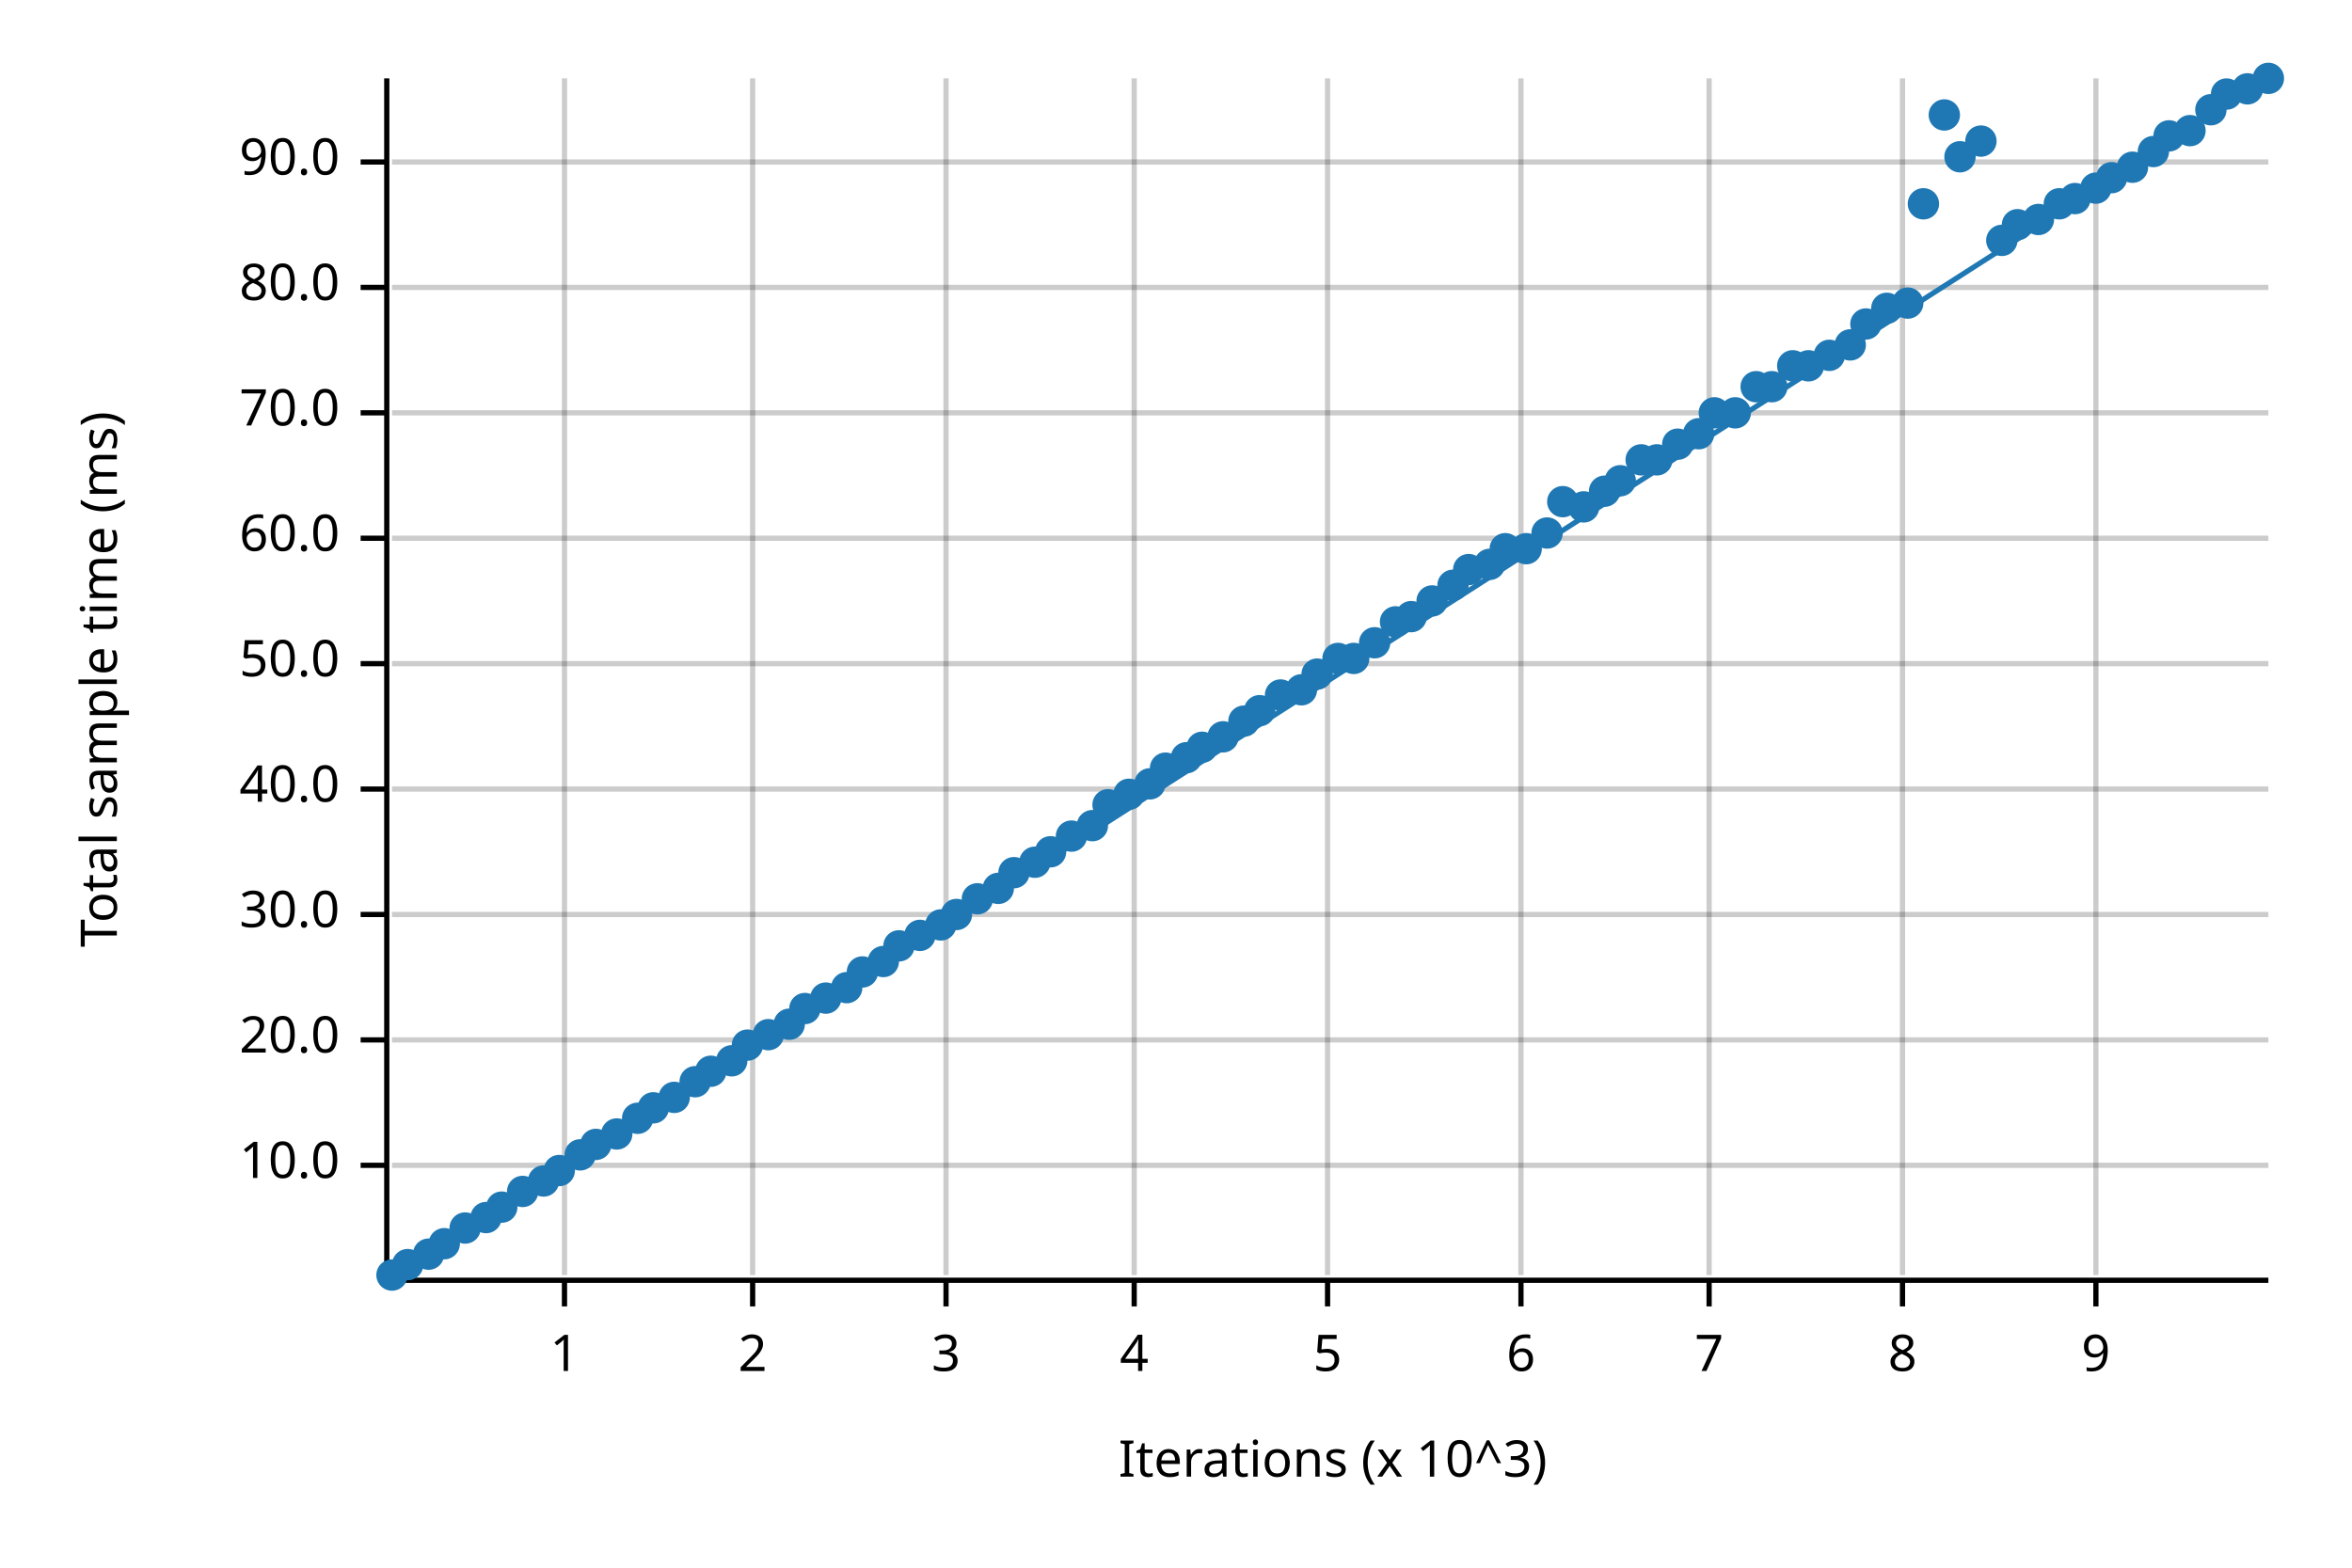
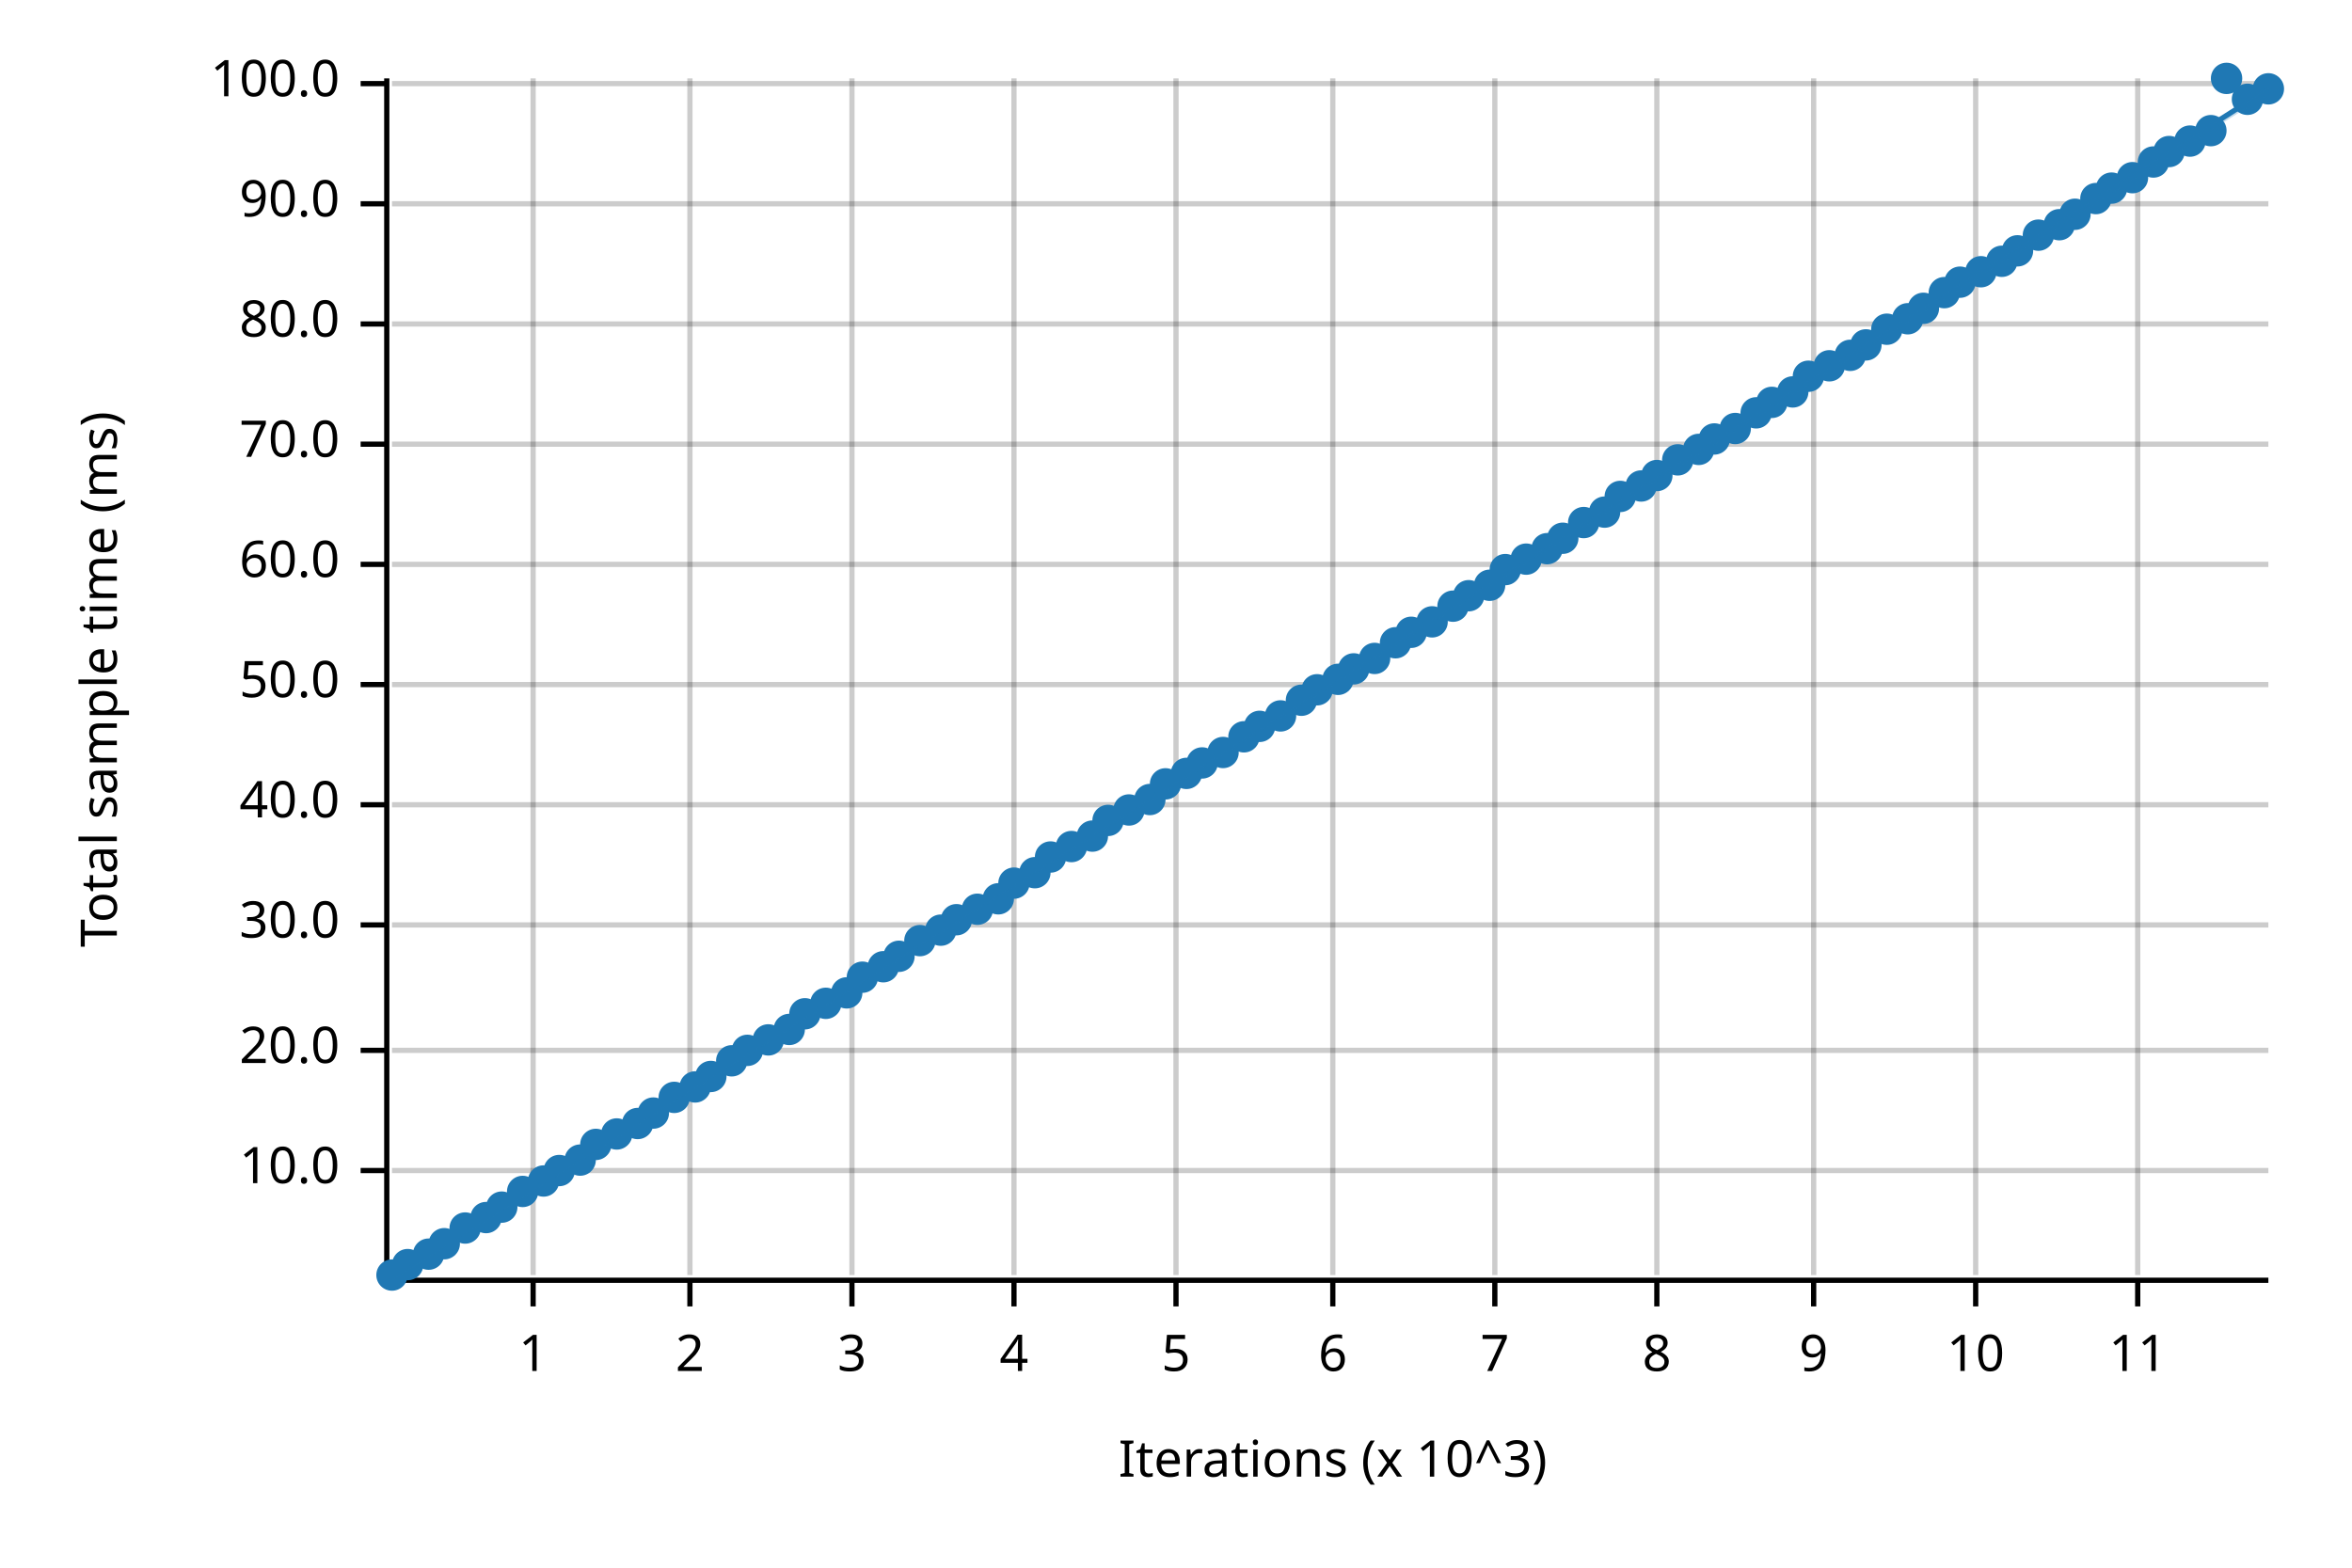
<svg xmlns="http://www.w3.org/2000/svg" width="450" height="300" viewBox="0 0 450 300">
  <text x="15" y="130" dy="0.76em" text-anchor="middle" font-family="sans-serif" font-size="9.677" opacity="1" fill="#000000" transform="rotate(270, 15, 130)">
Total sample time (ms)
</text>
  <text x="255" y="285" dy="-0.5ex" text-anchor="middle" font-family="sans-serif" font-size="9.677" opacity="1" fill="#000000">
Iterations (x 10^3)
</text>
-   <line opacity="0.2" stroke="#000000" stroke-width="1" x1="108" y1="244" x2="108" y2="15" />
-   <line opacity="0.2" stroke="#000000" stroke-width="1" x1="144" y1="244" x2="144" y2="15" />
-   <line opacity="0.2" stroke="#000000" stroke-width="1" x1="181" y1="244" x2="181" y2="15" />
-   <line opacity="0.2" stroke="#000000" stroke-width="1" x1="217" y1="244" x2="217" y2="15" />
-   <line opacity="0.2" stroke="#000000" stroke-width="1" x1="254" y1="244" x2="254" y2="15" />
-   <line opacity="0.2" stroke="#000000" stroke-width="1" x1="291" y1="244" x2="291" y2="15" />
-   <line opacity="0.2" stroke="#000000" stroke-width="1" x1="327" y1="244" x2="327" y2="15" />
-   <line opacity="0.2" stroke="#000000" stroke-width="1" x1="364" y1="244" x2="364" y2="15" />
-   <line opacity="0.2" stroke="#000000" stroke-width="1" x1="401" y1="244" x2="401" y2="15" />
-   <line opacity="0.2" stroke="#000000" stroke-width="1" x1="75" y1="223" x2="434" y2="223" />
-   <line opacity="0.2" stroke="#000000" stroke-width="1" x1="75" y1="199" x2="434" y2="199" />
-   <line opacity="0.2" stroke="#000000" stroke-width="1" x1="75" y1="175" x2="434" y2="175" />
-   <line opacity="0.2" stroke="#000000" stroke-width="1" x1="75" y1="151" x2="434" y2="151" />
-   <line opacity="0.2" stroke="#000000" stroke-width="1" x1="75" y1="127" x2="434" y2="127" />
-   <line opacity="0.2" stroke="#000000" stroke-width="1" x1="75" y1="103" x2="434" y2="103" />
-   <line opacity="0.2" stroke="#000000" stroke-width="1" x1="75" y1="79" x2="434" y2="79" />
-   <line opacity="0.2" stroke="#000000" stroke-width="1" x1="75" y1="55" x2="434" y2="55" />
-   <line opacity="0.2" stroke="#000000" stroke-width="1" x1="75" y1="31" x2="434" y2="31" />
+   <line opacity="0.2" stroke="#000000" stroke-width="1" x1="102" y1="244" x2="102" y2="15" />
+   <line opacity="0.2" stroke="#000000" stroke-width="1" x1="132" y1="244" x2="132" y2="15" />
+   <line opacity="0.2" stroke="#000000" stroke-width="1" x1="163" y1="244" x2="163" y2="15" />
+   <line opacity="0.2" stroke="#000000" stroke-width="1" x1="194" y1="244" x2="194" y2="15" />
+   <line opacity="0.2" stroke="#000000" stroke-width="1" x1="225" y1="244" x2="225" y2="15" />
+   <line opacity="0.2" stroke="#000000" stroke-width="1" x1="255" y1="244" x2="255" y2="15" />
+   <line opacity="0.2" stroke="#000000" stroke-width="1" x1="286" y1="244" x2="286" y2="15" />
+   <line opacity="0.2" stroke="#000000" stroke-width="1" x1="317" y1="244" x2="317" y2="15" />
+   <line opacity="0.2" stroke="#000000" stroke-width="1" x1="347" y1="244" x2="347" y2="15" />
+   <line opacity="0.2" stroke="#000000" stroke-width="1" x1="378" y1="244" x2="378" y2="15" />
+   <line opacity="0.2" stroke="#000000" stroke-width="1" x1="409" y1="244" x2="409" y2="15" />
+   <line opacity="0.2" stroke="#000000" stroke-width="1" x1="75" y1="224" x2="434" y2="224" />
+   <line opacity="0.2" stroke="#000000" stroke-width="1" x1="75" y1="201" x2="434" y2="201" />
+   <line opacity="0.2" stroke="#000000" stroke-width="1" x1="75" y1="177" x2="434" y2="177" />
+   <line opacity="0.2" stroke="#000000" stroke-width="1" x1="75" y1="154" x2="434" y2="154" />
+   <line opacity="0.2" stroke="#000000" stroke-width="1" x1="75" y1="131" x2="434" y2="131" />
+   <line opacity="0.2" stroke="#000000" stroke-width="1" x1="75" y1="108" x2="434" y2="108" />
+   <line opacity="0.2" stroke="#000000" stroke-width="1" x1="75" y1="85" x2="434" y2="85" />
+   <line opacity="0.2" stroke="#000000" stroke-width="1" x1="75" y1="62" x2="434" y2="62" />
+   <line opacity="0.2" stroke="#000000" stroke-width="1" x1="75" y1="39" x2="434" y2="39" />
+   <line opacity="0.2" stroke="#000000" stroke-width="1" x1="75" y1="16" x2="434" y2="16" />
  <polyline fill="none" opacity="1" stroke="#000000" stroke-width="1" points="74,15 74,244 " />
-   <text x="65" y="223" dy="0.5ex" text-anchor="end" font-family="sans-serif" font-size="9.677" opacity="1" fill="#000000">
+   <text x="65" y="224" dy="0.5ex" text-anchor="end" font-family="sans-serif" font-size="9.677" opacity="1" fill="#000000">
10.0
</text>
-   <polyline fill="none" opacity="1" stroke="#000000" stroke-width="1" points="69,223 74,223 " />
-   <text x="65" y="199" dy="0.5ex" text-anchor="end" font-family="sans-serif" font-size="9.677" opacity="1" fill="#000000">
+   <polyline fill="none" opacity="1" stroke="#000000" stroke-width="1" points="69,224 74,224 " />
+   <text x="65" y="201" dy="0.5ex" text-anchor="end" font-family="sans-serif" font-size="9.677" opacity="1" fill="#000000">
20.0
</text>
-   <polyline fill="none" opacity="1" stroke="#000000" stroke-width="1" points="69,199 74,199 " />
-   <text x="65" y="175" dy="0.5ex" text-anchor="end" font-family="sans-serif" font-size="9.677" opacity="1" fill="#000000">
+   <polyline fill="none" opacity="1" stroke="#000000" stroke-width="1" points="69,201 74,201 " />
+   <text x="65" y="177" dy="0.5ex" text-anchor="end" font-family="sans-serif" font-size="9.677" opacity="1" fill="#000000">
30.0
</text>
-   <polyline fill="none" opacity="1" stroke="#000000" stroke-width="1" points="69,175 74,175 " />
-   <text x="65" y="151" dy="0.5ex" text-anchor="end" font-family="sans-serif" font-size="9.677" opacity="1" fill="#000000">
+   <polyline fill="none" opacity="1" stroke="#000000" stroke-width="1" points="69,177 74,177 " />
+   <text x="65" y="154" dy="0.5ex" text-anchor="end" font-family="sans-serif" font-size="9.677" opacity="1" fill="#000000">
40.0
</text>
-   <polyline fill="none" opacity="1" stroke="#000000" stroke-width="1" points="69,151 74,151 " />
-   <text x="65" y="127" dy="0.5ex" text-anchor="end" font-family="sans-serif" font-size="9.677" opacity="1" fill="#000000">
+   <polyline fill="none" opacity="1" stroke="#000000" stroke-width="1" points="69,154 74,154 " />
+   <text x="65" y="131" dy="0.5ex" text-anchor="end" font-family="sans-serif" font-size="9.677" opacity="1" fill="#000000">
50.0
</text>
-   <polyline fill="none" opacity="1" stroke="#000000" stroke-width="1" points="69,127 74,127 " />
-   <text x="65" y="103" dy="0.5ex" text-anchor="end" font-family="sans-serif" font-size="9.677" opacity="1" fill="#000000">
+   <polyline fill="none" opacity="1" stroke="#000000" stroke-width="1" points="69,131 74,131 " />
+   <text x="65" y="108" dy="0.5ex" text-anchor="end" font-family="sans-serif" font-size="9.677" opacity="1" fill="#000000">
60.0
</text>
-   <polyline fill="none" opacity="1" stroke="#000000" stroke-width="1" points="69,103 74,103 " />
-   <text x="65" y="79" dy="0.5ex" text-anchor="end" font-family="sans-serif" font-size="9.677" opacity="1" fill="#000000">
+   <polyline fill="none" opacity="1" stroke="#000000" stroke-width="1" points="69,108 74,108 " />
+   <text x="65" y="85" dy="0.5ex" text-anchor="end" font-family="sans-serif" font-size="9.677" opacity="1" fill="#000000">
70.0
</text>
-   <polyline fill="none" opacity="1" stroke="#000000" stroke-width="1" points="69,79 74,79 " />
-   <text x="65" y="55" dy="0.5ex" text-anchor="end" font-family="sans-serif" font-size="9.677" opacity="1" fill="#000000">
+   <polyline fill="none" opacity="1" stroke="#000000" stroke-width="1" points="69,85 74,85 " />
+   <text x="65" y="62" dy="0.5ex" text-anchor="end" font-family="sans-serif" font-size="9.677" opacity="1" fill="#000000">
80.0
</text>
-   <polyline fill="none" opacity="1" stroke="#000000" stroke-width="1" points="69,55 74,55 " />
-   <text x="65" y="31" dy="0.5ex" text-anchor="end" font-family="sans-serif" font-size="9.677" opacity="1" fill="#000000">
+   <polyline fill="none" opacity="1" stroke="#000000" stroke-width="1" points="69,62 74,62 " />
+   <text x="65" y="39" dy="0.5ex" text-anchor="end" font-family="sans-serif" font-size="9.677" opacity="1" fill="#000000">
90.0
</text>
-   <polyline fill="none" opacity="1" stroke="#000000" stroke-width="1" points="69,31 74,31 " />
+   <polyline fill="none" opacity="1" stroke="#000000" stroke-width="1" points="69,39 74,39 " />
+   <text x="65" y="16" dy="0.5ex" text-anchor="end" font-family="sans-serif" font-size="9.677" opacity="1" fill="#000000">
+ 100.0
+ </text>
+   <polyline fill="none" opacity="1" stroke="#000000" stroke-width="1" points="69,16 74,16 " />
  <polyline fill="none" opacity="1" stroke="#000000" stroke-width="1" points="75,245 434,245 " />
-   <text x="108" y="255" dy="0.76em" text-anchor="middle" font-family="sans-serif" font-size="9.677" opacity="1" fill="#000000">
+   <text x="102" y="255" dy="0.76em" text-anchor="middle" font-family="sans-serif" font-size="9.677" opacity="1" fill="#000000">
1
</text>
-   <polyline fill="none" opacity="1" stroke="#000000" stroke-width="1" points="108,245 108,250 " />
-   <text x="144" y="255" dy="0.76em" text-anchor="middle" font-family="sans-serif" font-size="9.677" opacity="1" fill="#000000">
+   <polyline fill="none" opacity="1" stroke="#000000" stroke-width="1" points="102,245 102,250 " />
+   <text x="132" y="255" dy="0.76em" text-anchor="middle" font-family="sans-serif" font-size="9.677" opacity="1" fill="#000000">
2
</text>
-   <polyline fill="none" opacity="1" stroke="#000000" stroke-width="1" points="144,245 144,250 " />
-   <text x="181" y="255" dy="0.76em" text-anchor="middle" font-family="sans-serif" font-size="9.677" opacity="1" fill="#000000">
+   <polyline fill="none" opacity="1" stroke="#000000" stroke-width="1" points="132,245 132,250 " />
+   <text x="163" y="255" dy="0.76em" text-anchor="middle" font-family="sans-serif" font-size="9.677" opacity="1" fill="#000000">
3
</text>
-   <polyline fill="none" opacity="1" stroke="#000000" stroke-width="1" points="181,245 181,250 " />
-   <text x="217" y="255" dy="0.76em" text-anchor="middle" font-family="sans-serif" font-size="9.677" opacity="1" fill="#000000">
+   <polyline fill="none" opacity="1" stroke="#000000" stroke-width="1" points="163,245 163,250 " />
+   <text x="194" y="255" dy="0.76em" text-anchor="middle" font-family="sans-serif" font-size="9.677" opacity="1" fill="#000000">
4
</text>
-   <polyline fill="none" opacity="1" stroke="#000000" stroke-width="1" points="217,245 217,250 " />
-   <text x="254" y="255" dy="0.76em" text-anchor="middle" font-family="sans-serif" font-size="9.677" opacity="1" fill="#000000">
+   <polyline fill="none" opacity="1" stroke="#000000" stroke-width="1" points="194,245 194,250 " />
+   <text x="225" y="255" dy="0.76em" text-anchor="middle" font-family="sans-serif" font-size="9.677" opacity="1" fill="#000000">
5
</text>
-   <polyline fill="none" opacity="1" stroke="#000000" stroke-width="1" points="254,245 254,250 " />
-   <text x="291" y="255" dy="0.76em" text-anchor="middle" font-family="sans-serif" font-size="9.677" opacity="1" fill="#000000">
+   <polyline fill="none" opacity="1" stroke="#000000" stroke-width="1" points="225,245 225,250 " />
+   <text x="255" y="255" dy="0.76em" text-anchor="middle" font-family="sans-serif" font-size="9.677" opacity="1" fill="#000000">
6
</text>
-   <polyline fill="none" opacity="1" stroke="#000000" stroke-width="1" points="291,245 291,250 " />
-   <text x="327" y="255" dy="0.76em" text-anchor="middle" font-family="sans-serif" font-size="9.677" opacity="1" fill="#000000">
+   <polyline fill="none" opacity="1" stroke="#000000" stroke-width="1" points="255,245 255,250 " />
+   <text x="286" y="255" dy="0.76em" text-anchor="middle" font-family="sans-serif" font-size="9.677" opacity="1" fill="#000000">
7
</text>
-   <polyline fill="none" opacity="1" stroke="#000000" stroke-width="1" points="327,245 327,250 " />
-   <text x="364" y="255" dy="0.76em" text-anchor="middle" font-family="sans-serif" font-size="9.677" opacity="1" fill="#000000">
+   <polyline fill="none" opacity="1" stroke="#000000" stroke-width="1" points="286,245 286,250 " />
+   <text x="317" y="255" dy="0.76em" text-anchor="middle" font-family="sans-serif" font-size="9.677" opacity="1" fill="#000000">
8
</text>
-   <polyline fill="none" opacity="1" stroke="#000000" stroke-width="1" points="364,245 364,250 " />
-   <text x="401" y="255" dy="0.76em" text-anchor="middle" font-family="sans-serif" font-size="9.677" opacity="1" fill="#000000">
+   <polyline fill="none" opacity="1" stroke="#000000" stroke-width="1" points="317,245 317,250 " />
+   <text x="347" y="255" dy="0.76em" text-anchor="middle" font-family="sans-serif" font-size="9.677" opacity="1" fill="#000000">
9
</text>
-   <polyline fill="none" opacity="1" stroke="#000000" stroke-width="1" points="401,245 401,250 " />
+   <polyline fill="none" opacity="1" stroke="#000000" stroke-width="1" points="347,245 347,250 " />
+   <text x="378" y="255" dy="0.76em" text-anchor="middle" font-family="sans-serif" font-size="9.677" opacity="1" fill="#000000">
+ 10
+ </text>
+   <polyline fill="none" opacity="1" stroke="#000000" stroke-width="1" points="378,245 378,250 " />
+   <text x="409" y="255" dy="0.76em" text-anchor="middle" font-family="sans-serif" font-size="9.677" opacity="1" fill="#000000">
+ 11
+ </text>
+   <polyline fill="none" opacity="1" stroke="#000000" stroke-width="1" points="409,245 409,250 " />
  <circle cx="75" cy="244" r="3" opacity="1" fill="#1F78B4" stroke="none" stroke-width="1" />
  <circle cx="78" cy="242" r="3" opacity="1" fill="#1F78B4" stroke="none" stroke-width="1" />
  <circle cx="82" cy="240" r="3" opacity="1" fill="#1F78B4" stroke="none" stroke-width="1" />
  <circle cx="85" cy="238" r="3" opacity="1" fill="#1F78B4" stroke="none" stroke-width="1" />
  <circle cx="89" cy="235" r="3" opacity="1" fill="#1F78B4" stroke="none" stroke-width="1" />
  <circle cx="93" cy="233" r="3" opacity="1" fill="#1F78B4" stroke="none" stroke-width="1" />
  <circle cx="96" cy="231" r="3" opacity="1" fill="#1F78B4" stroke="none" stroke-width="1" />
  <circle cx="100" cy="228" r="3" opacity="1" fill="#1F78B4" stroke="none" stroke-width="1" />
  <circle cx="104" cy="226" r="3" opacity="1" fill="#1F78B4" stroke="none" stroke-width="1" />
  <circle cx="107" cy="224" r="3" opacity="1" fill="#1F78B4" stroke="none" stroke-width="1" />
-   <circle cx="111" cy="221" r="3" opacity="1" fill="#1F78B4" stroke="none" stroke-width="1" />
+   <circle cx="111" cy="222" r="3" opacity="1" fill="#1F78B4" stroke="none" stroke-width="1" />
  <circle cx="114" cy="219" r="3" opacity="1" fill="#1F78B4" stroke="none" stroke-width="1" />
  <circle cx="118" cy="217" r="3" opacity="1" fill="#1F78B4" stroke="none" stroke-width="1" />
-   <circle cx="122" cy="214" r="3" opacity="1" fill="#1F78B4" stroke="none" stroke-width="1" />
-   <circle cx="125" cy="212" r="3" opacity="1" fill="#1F78B4" stroke="none" stroke-width="1" />
+   <circle cx="122" cy="215" r="3" opacity="1" fill="#1F78B4" stroke="none" stroke-width="1" />
+   <circle cx="125" cy="213" r="3" opacity="1" fill="#1F78B4" stroke="none" stroke-width="1" />
  <circle cx="129" cy="210" r="3" opacity="1" fill="#1F78B4" stroke="none" stroke-width="1" />
-   <circle cx="133" cy="207" r="3" opacity="1" fill="#1F78B4" stroke="none" stroke-width="1" />
-   <circle cx="136" cy="205" r="3" opacity="1" fill="#1F78B4" stroke="none" stroke-width="1" />
+   <circle cx="133" cy="208" r="3" opacity="1" fill="#1F78B4" stroke="none" stroke-width="1" />
+   <circle cx="136" cy="206" r="3" opacity="1" fill="#1F78B4" stroke="none" stroke-width="1" />
  <circle cx="140" cy="203" r="3" opacity="1" fill="#1F78B4" stroke="none" stroke-width="1" />
-   <circle cx="143" cy="200" r="3" opacity="1" fill="#1F78B4" stroke="none" stroke-width="1" />
-   <circle cx="147" cy="198" r="3" opacity="1" fill="#1F78B4" stroke="none" stroke-width="1" />
-   <circle cx="151" cy="196" r="3" opacity="1" fill="#1F78B4" stroke="none" stroke-width="1" />
-   <circle cx="154" cy="193" r="3" opacity="1" fill="#1F78B4" stroke="none" stroke-width="1" />
-   <circle cx="158" cy="191" r="3" opacity="1" fill="#1F78B4" stroke="none" stroke-width="1" />
-   <circle cx="162" cy="189" r="3" opacity="1" fill="#1F78B4" stroke="none" stroke-width="1" />
-   <circle cx="165" cy="186" r="3" opacity="1" fill="#1F78B4" stroke="none" stroke-width="1" />
-   <circle cx="169" cy="184" r="3" opacity="1" fill="#1F78B4" stroke="none" stroke-width="1" />
-   <circle cx="172" cy="181" r="3" opacity="1" fill="#1F78B4" stroke="none" stroke-width="1" />
-   <circle cx="176" cy="179" r="3" opacity="1" fill="#1F78B4" stroke="none" stroke-width="1" />
-   <circle cx="180" cy="177" r="3" opacity="1" fill="#1F78B4" stroke="none" stroke-width="1" />
-   <circle cx="183" cy="175" r="3" opacity="1" fill="#1F78B4" stroke="none" stroke-width="1" />
-   <circle cx="187" cy="172" r="3" opacity="1" fill="#1F78B4" stroke="none" stroke-width="1" />
-   <circle cx="191" cy="170" r="3" opacity="1" fill="#1F78B4" stroke="none" stroke-width="1" />
-   <circle cx="194" cy="167" r="3" opacity="1" fill="#1F78B4" stroke="none" stroke-width="1" />
-   <circle cx="198" cy="165" r="3" opacity="1" fill="#1F78B4" stroke="none" stroke-width="1" />
-   <circle cx="201" cy="163" r="3" opacity="1" fill="#1F78B4" stroke="none" stroke-width="1" />
-   <circle cx="205" cy="160" r="3" opacity="1" fill="#1F78B4" stroke="none" stroke-width="1" />
-   <circle cx="209" cy="158" r="3" opacity="1" fill="#1F78B4" stroke="none" stroke-width="1" />
-   <circle cx="212" cy="154" r="3" opacity="1" fill="#1F78B4" stroke="none" stroke-width="1" />
-   <circle cx="216" cy="152" r="3" opacity="1" fill="#1F78B4" stroke="none" stroke-width="1" />
-   <circle cx="220" cy="150" r="3" opacity="1" fill="#1F78B4" stroke="none" stroke-width="1" />
-   <circle cx="223" cy="147" r="3" opacity="1" fill="#1F78B4" stroke="none" stroke-width="1" />
-   <circle cx="227" cy="145" r="3" opacity="1" fill="#1F78B4" stroke="none" stroke-width="1" />
-   <circle cx="230" cy="143" r="3" opacity="1" fill="#1F78B4" stroke="none" stroke-width="1" />
-   <circle cx="234" cy="141" r="3" opacity="1" fill="#1F78B4" stroke="none" stroke-width="1" />
-   <circle cx="238" cy="138" r="3" opacity="1" fill="#1F78B4" stroke="none" stroke-width="1" />
-   <circle cx="241" cy="136" r="3" opacity="1" fill="#1F78B4" stroke="none" stroke-width="1" />
-   <circle cx="245" cy="133" r="3" opacity="1" fill="#1F78B4" stroke="none" stroke-width="1" />
-   <circle cx="249" cy="132" r="3" opacity="1" fill="#1F78B4" stroke="none" stroke-width="1" />
-   <circle cx="252" cy="129" r="3" opacity="1" fill="#1F78B4" stroke="none" stroke-width="1" />
-   <circle cx="256" cy="126" r="3" opacity="1" fill="#1F78B4" stroke="none" stroke-width="1" />
-   <circle cx="259" cy="126" r="3" opacity="1" fill="#1F78B4" stroke="none" stroke-width="1" />
-   <circle cx="263" cy="123" r="3" opacity="1" fill="#1F78B4" stroke="none" stroke-width="1" />
-   <circle cx="267" cy="119" r="3" opacity="1" fill="#1F78B4" stroke="none" stroke-width="1" />
-   <circle cx="270" cy="118" r="3" opacity="1" fill="#1F78B4" stroke="none" stroke-width="1" />
-   <circle cx="274" cy="115" r="3" opacity="1" fill="#1F78B4" stroke="none" stroke-width="1" />
-   <circle cx="278" cy="112" r="3" opacity="1" fill="#1F78B4" stroke="none" stroke-width="1" />
-   <circle cx="281" cy="109" r="3" opacity="1" fill="#1F78B4" stroke="none" stroke-width="1" />
-   <circle cx="285" cy="108" r="3" opacity="1" fill="#1F78B4" stroke="none" stroke-width="1" />
-   <circle cx="288" cy="105" r="3" opacity="1" fill="#1F78B4" stroke="none" stroke-width="1" />
-   <circle cx="292" cy="105" r="3" opacity="1" fill="#1F78B4" stroke="none" stroke-width="1" />
-   <circle cx="296" cy="102" r="3" opacity="1" fill="#1F78B4" stroke="none" stroke-width="1" />
-   <circle cx="299" cy="96" r="3" opacity="1" fill="#1F78B4" stroke="none" stroke-width="1" />
-   <circle cx="303" cy="97" r="3" opacity="1" fill="#1F78B4" stroke="none" stroke-width="1" />
-   <circle cx="307" cy="94" r="3" opacity="1" fill="#1F78B4" stroke="none" stroke-width="1" />
-   <circle cx="310" cy="92" r="3" opacity="1" fill="#1F78B4" stroke="none" stroke-width="1" />
-   <circle cx="314" cy="88" r="3" opacity="1" fill="#1F78B4" stroke="none" stroke-width="1" />
-   <circle cx="317" cy="88" r="3" opacity="1" fill="#1F78B4" stroke="none" stroke-width="1" />
-   <circle cx="321" cy="85" r="3" opacity="1" fill="#1F78B4" stroke="none" stroke-width="1" />
-   <circle cx="325" cy="83" r="3" opacity="1" fill="#1F78B4" stroke="none" stroke-width="1" />
-   <circle cx="328" cy="79" r="3" opacity="1" fill="#1F78B4" stroke="none" stroke-width="1" />
-   <circle cx="332" cy="79" r="3" opacity="1" fill="#1F78B4" stroke="none" stroke-width="1" />
-   <circle cx="336" cy="74" r="3" opacity="1" fill="#1F78B4" stroke="none" stroke-width="1" />
-   <circle cx="339" cy="74" r="3" opacity="1" fill="#1F78B4" stroke="none" stroke-width="1" />
-   <circle cx="343" cy="70" r="3" opacity="1" fill="#1F78B4" stroke="none" stroke-width="1" />
-   <circle cx="346" cy="70" r="3" opacity="1" fill="#1F78B4" stroke="none" stroke-width="1" />
-   <circle cx="350" cy="68" r="3" opacity="1" fill="#1F78B4" stroke="none" stroke-width="1" />
-   <circle cx="354" cy="66" r="3" opacity="1" fill="#1F78B4" stroke="none" stroke-width="1" />
-   <circle cx="357" cy="62" r="3" opacity="1" fill="#1F78B4" stroke="none" stroke-width="1" />
-   <circle cx="361" cy="59" r="3" opacity="1" fill="#1F78B4" stroke="none" stroke-width="1" />
-   <circle cx="365" cy="58" r="3" opacity="1" fill="#1F78B4" stroke="none" stroke-width="1" />
-   <circle cx="368" cy="39" r="3" opacity="1" fill="#1F78B4" stroke="none" stroke-width="1" />
-   <circle cx="372" cy="22" r="3" opacity="1" fill="#1F78B4" stroke="none" stroke-width="1" />
-   <circle cx="375" cy="30" r="3" opacity="1" fill="#1F78B4" stroke="none" stroke-width="1" />
-   <circle cx="379" cy="27" r="3" opacity="1" fill="#1F78B4" stroke="none" stroke-width="1" />
-   <circle cx="383" cy="46" r="3" opacity="1" fill="#1F78B4" stroke="none" stroke-width="1" />
-   <circle cx="386" cy="43" r="3" opacity="1" fill="#1F78B4" stroke="none" stroke-width="1" />
-   <circle cx="390" cy="42" r="3" opacity="1" fill="#1F78B4" stroke="none" stroke-width="1" />
-   <circle cx="394" cy="39" r="3" opacity="1" fill="#1F78B4" stroke="none" stroke-width="1" />
-   <circle cx="397" cy="38" r="3" opacity="1" fill="#1F78B4" stroke="none" stroke-width="1" />
-   <circle cx="401" cy="36" r="3" opacity="1" fill="#1F78B4" stroke="none" stroke-width="1" />
-   <circle cx="404" cy="34" r="3" opacity="1" fill="#1F78B4" stroke="none" stroke-width="1" />
-   <circle cx="408" cy="32" r="3" opacity="1" fill="#1F78B4" stroke="none" stroke-width="1" />
-   <circle cx="412" cy="29" r="3" opacity="1" fill="#1F78B4" stroke="none" stroke-width="1" />
-   <circle cx="415" cy="26" r="3" opacity="1" fill="#1F78B4" stroke="none" stroke-width="1" />
-   <circle cx="419" cy="25" r="3" opacity="1" fill="#1F78B4" stroke="none" stroke-width="1" />
-   <circle cx="423" cy="21" r="3" opacity="1" fill="#1F78B4" stroke="none" stroke-width="1" />
-   <circle cx="426" cy="18" r="3" opacity="1" fill="#1F78B4" stroke="none" stroke-width="1" />
-   <circle cx="430" cy="17" r="3" opacity="1" fill="#1F78B4" stroke="none" stroke-width="1" />
-   <circle cx="434" cy="15" r="3" opacity="1" fill="#1F78B4" stroke="none" stroke-width="1" />
-   <polyline fill="none" opacity="1" stroke="#1F78B4" stroke-width="1" points="75,245 434,15 " />
-   <polygon opacity="0.25" fill="#1F78B4" points="75,245 434,15 434,15 " />
+   <circle cx="143" cy="201" r="3" opacity="1" fill="#1F78B4" stroke="none" stroke-width="1" />
+   <circle cx="147" cy="199" r="3" opacity="1" fill="#1F78B4" stroke="none" stroke-width="1" />
+   <circle cx="151" cy="197" r="3" opacity="1" fill="#1F78B4" stroke="none" stroke-width="1" />
+   <circle cx="154" cy="194" r="3" opacity="1" fill="#1F78B4" stroke="none" stroke-width="1" />
+   <circle cx="158" cy="192" r="3" opacity="1" fill="#1F78B4" stroke="none" stroke-width="1" />
+   <circle cx="162" cy="190" r="3" opacity="1" fill="#1F78B4" stroke="none" stroke-width="1" />
+   <circle cx="165" cy="187" r="3" opacity="1" fill="#1F78B4" stroke="none" stroke-width="1" />
+   <circle cx="169" cy="185" r="3" opacity="1" fill="#1F78B4" stroke="none" stroke-width="1" />
+   <circle cx="172" cy="183" r="3" opacity="1" fill="#1F78B4" stroke="none" stroke-width="1" />
+   <circle cx="176" cy="180" r="3" opacity="1" fill="#1F78B4" stroke="none" stroke-width="1" />
+   <circle cx="180" cy="178" r="3" opacity="1" fill="#1F78B4" stroke="none" stroke-width="1" />
+   <circle cx="183" cy="176" r="3" opacity="1" fill="#1F78B4" stroke="none" stroke-width="1" />
+   <circle cx="187" cy="174" r="3" opacity="1" fill="#1F78B4" stroke="none" stroke-width="1" />
+   <circle cx="191" cy="172" r="3" opacity="1" fill="#1F78B4" stroke="none" stroke-width="1" />
+   <circle cx="194" cy="169" r="3" opacity="1" fill="#1F78B4" stroke="none" stroke-width="1" />
+   <circle cx="198" cy="167" r="3" opacity="1" fill="#1F78B4" stroke="none" stroke-width="1" />
+   <circle cx="201" cy="164" r="3" opacity="1" fill="#1F78B4" stroke="none" stroke-width="1" />
+   <circle cx="205" cy="162" r="3" opacity="1" fill="#1F78B4" stroke="none" stroke-width="1" />
+   <circle cx="209" cy="160" r="3" opacity="1" fill="#1F78B4" stroke="none" stroke-width="1" />
+   <circle cx="212" cy="157" r="3" opacity="1" fill="#1F78B4" stroke="none" stroke-width="1" />
+   <circle cx="216" cy="155" r="3" opacity="1" fill="#1F78B4" stroke="none" stroke-width="1" />
+   <circle cx="220" cy="153" r="3" opacity="1" fill="#1F78B4" stroke="none" stroke-width="1" />
+   <circle cx="223" cy="150" r="3" opacity="1" fill="#1F78B4" stroke="none" stroke-width="1" />
+   <circle cx="227" cy="148" r="3" opacity="1" fill="#1F78B4" stroke="none" stroke-width="1" />
+   <circle cx="230" cy="146" r="3" opacity="1" fill="#1F78B4" stroke="none" stroke-width="1" />
+   <circle cx="234" cy="144" r="3" opacity="1" fill="#1F78B4" stroke="none" stroke-width="1" />
+   <circle cx="238" cy="141" r="3" opacity="1" fill="#1F78B4" stroke="none" stroke-width="1" />
+   <circle cx="241" cy="139" r="3" opacity="1" fill="#1F78B4" stroke="none" stroke-width="1" />
+   <circle cx="245" cy="137" r="3" opacity="1" fill="#1F78B4" stroke="none" stroke-width="1" />
+   <circle cx="249" cy="134" r="3" opacity="1" fill="#1F78B4" stroke="none" stroke-width="1" />
+   <circle cx="252" cy="132" r="3" opacity="1" fill="#1F78B4" stroke="none" stroke-width="1" />
+   <circle cx="256" cy="130" r="3" opacity="1" fill="#1F78B4" stroke="none" stroke-width="1" />
+   <circle cx="259" cy="128" r="3" opacity="1" fill="#1F78B4" stroke="none" stroke-width="1" />
+   <circle cx="263" cy="126" r="3" opacity="1" fill="#1F78B4" stroke="none" stroke-width="1" />
+   <circle cx="267" cy="123" r="3" opacity="1" fill="#1F78B4" stroke="none" stroke-width="1" />
+   <circle cx="270" cy="121" r="3" opacity="1" fill="#1F78B4" stroke="none" stroke-width="1" />
+   <circle cx="274" cy="119" r="3" opacity="1" fill="#1F78B4" stroke="none" stroke-width="1" />
+   <circle cx="278" cy="116" r="3" opacity="1" fill="#1F78B4" stroke="none" stroke-width="1" />
+   <circle cx="281" cy="114" r="3" opacity="1" fill="#1F78B4" stroke="none" stroke-width="1" />
+   <circle cx="285" cy="112" r="3" opacity="1" fill="#1F78B4" stroke="none" stroke-width="1" />
+   <circle cx="288" cy="109" r="3" opacity="1" fill="#1F78B4" stroke="none" stroke-width="1" />
+   <circle cx="292" cy="107" r="3" opacity="1" fill="#1F78B4" stroke="none" stroke-width="1" />
+   <circle cx="296" cy="105" r="3" opacity="1" fill="#1F78B4" stroke="none" stroke-width="1" />
+   <circle cx="299" cy="103" r="3" opacity="1" fill="#1F78B4" stroke="none" stroke-width="1" />
+   <circle cx="303" cy="100" r="3" opacity="1" fill="#1F78B4" stroke="none" stroke-width="1" />
+   <circle cx="307" cy="98" r="3" opacity="1" fill="#1F78B4" stroke="none" stroke-width="1" />
+   <circle cx="310" cy="95" r="3" opacity="1" fill="#1F78B4" stroke="none" stroke-width="1" />
+   <circle cx="314" cy="93" r="3" opacity="1" fill="#1F78B4" stroke="none" stroke-width="1" />
+   <circle cx="317" cy="91" r="3" opacity="1" fill="#1F78B4" stroke="none" stroke-width="1" />
+   <circle cx="321" cy="88" r="3" opacity="1" fill="#1F78B4" stroke="none" stroke-width="1" />
+   <circle cx="325" cy="86" r="3" opacity="1" fill="#1F78B4" stroke="none" stroke-width="1" />
+   <circle cx="328" cy="84" r="3" opacity="1" fill="#1F78B4" stroke="none" stroke-width="1" />
+   <circle cx="332" cy="82" r="3" opacity="1" fill="#1F78B4" stroke="none" stroke-width="1" />
+   <circle cx="336" cy="79" r="3" opacity="1" fill="#1F78B4" stroke="none" stroke-width="1" />
+   <circle cx="339" cy="77" r="3" opacity="1" fill="#1F78B4" stroke="none" stroke-width="1" />
+   <circle cx="343" cy="75" r="3" opacity="1" fill="#1F78B4" stroke="none" stroke-width="1" />
+   <circle cx="346" cy="72" r="3" opacity="1" fill="#1F78B4" stroke="none" stroke-width="1" />
+   <circle cx="350" cy="70" r="3" opacity="1" fill="#1F78B4" stroke="none" stroke-width="1" />
+   <circle cx="354" cy="68" r="3" opacity="1" fill="#1F78B4" stroke="none" stroke-width="1" />
+   <circle cx="357" cy="66" r="3" opacity="1" fill="#1F78B4" stroke="none" stroke-width="1" />
+   <circle cx="361" cy="63" r="3" opacity="1" fill="#1F78B4" stroke="none" stroke-width="1" />
+   <circle cx="365" cy="61" r="3" opacity="1" fill="#1F78B4" stroke="none" stroke-width="1" />
+   <circle cx="368" cy="59" r="3" opacity="1" fill="#1F78B4" stroke="none" stroke-width="1" />
+   <circle cx="372" cy="56" r="3" opacity="1" fill="#1F78B4" stroke="none" stroke-width="1" />
+   <circle cx="375" cy="54" r="3" opacity="1" fill="#1F78B4" stroke="none" stroke-width="1" />
+   <circle cx="379" cy="52" r="3" opacity="1" fill="#1F78B4" stroke="none" stroke-width="1" />
+   <circle cx="383" cy="50" r="3" opacity="1" fill="#1F78B4" stroke="none" stroke-width="1" />
+   <circle cx="386" cy="48" r="3" opacity="1" fill="#1F78B4" stroke="none" stroke-width="1" />
+   <circle cx="390" cy="45" r="3" opacity="1" fill="#1F78B4" stroke="none" stroke-width="1" />
+   <circle cx="394" cy="43" r="3" opacity="1" fill="#1F78B4" stroke="none" stroke-width="1" />
+   <circle cx="397" cy="41" r="3" opacity="1" fill="#1F78B4" stroke="none" stroke-width="1" />
+   <circle cx="401" cy="38" r="3" opacity="1" fill="#1F78B4" stroke="none" stroke-width="1" />
+   <circle cx="404" cy="36" r="3" opacity="1" fill="#1F78B4" stroke="none" stroke-width="1" />
+   <circle cx="408" cy="34" r="3" opacity="1" fill="#1F78B4" stroke="none" stroke-width="1" />
+   <circle cx="412" cy="31" r="3" opacity="1" fill="#1F78B4" stroke="none" stroke-width="1" />
+   <circle cx="415" cy="29" r="3" opacity="1" fill="#1F78B4" stroke="none" stroke-width="1" />
+   <circle cx="419" cy="27" r="3" opacity="1" fill="#1F78B4" stroke="none" stroke-width="1" />
+   <circle cx="423" cy="25" r="3" opacity="1" fill="#1F78B4" stroke="none" stroke-width="1" />
+   <circle cx="426" cy="15" r="3" opacity="1" fill="#1F78B4" stroke="none" stroke-width="1" />
+   <circle cx="430" cy="19" r="3" opacity="1" fill="#1F78B4" stroke="none" stroke-width="1" />
+   <circle cx="434" cy="17" r="3" opacity="1" fill="#1F78B4" stroke="none" stroke-width="1" />
+   <polyline fill="none" opacity="1" stroke="#1F78B4" stroke-width="1" points="75,245 434,17 " />
+   <polygon opacity="0.25" fill="#1F78B4" points="75,245 434,18 434,17 " />
</svg>
